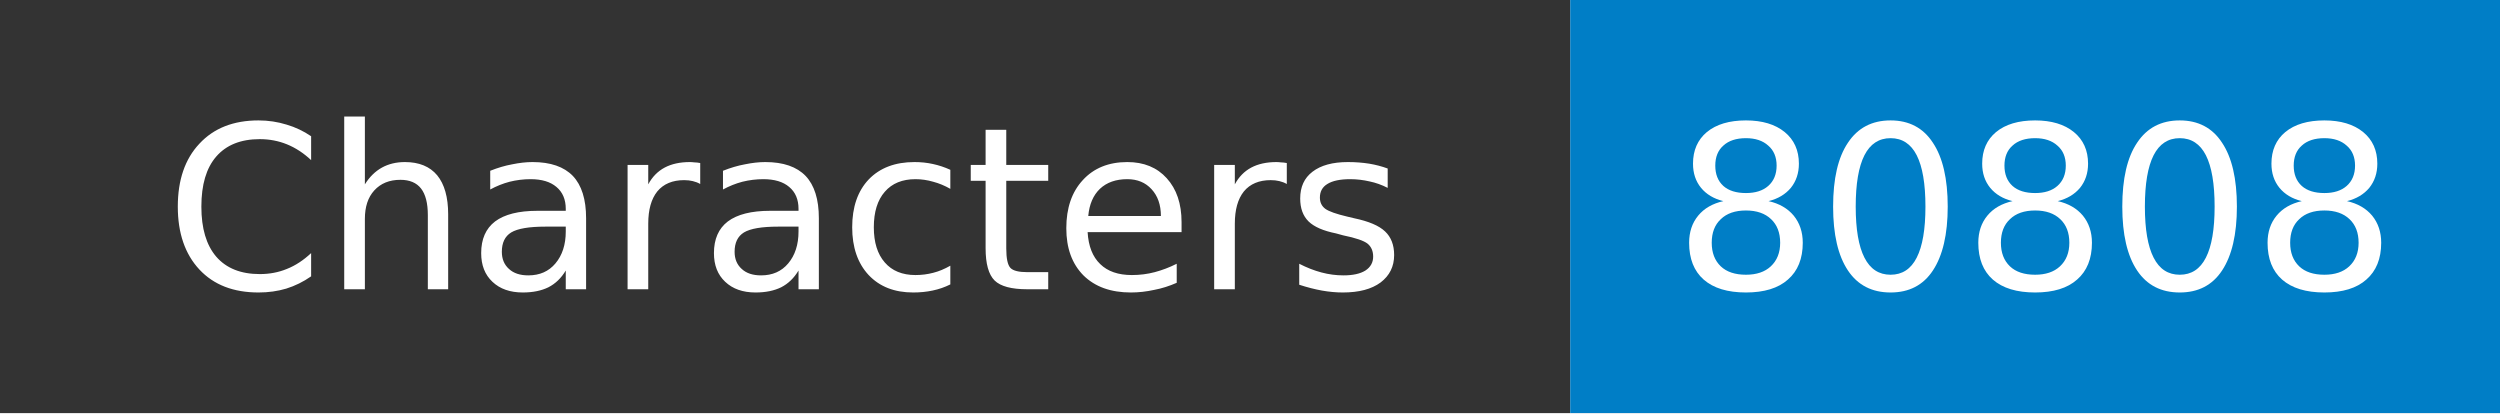
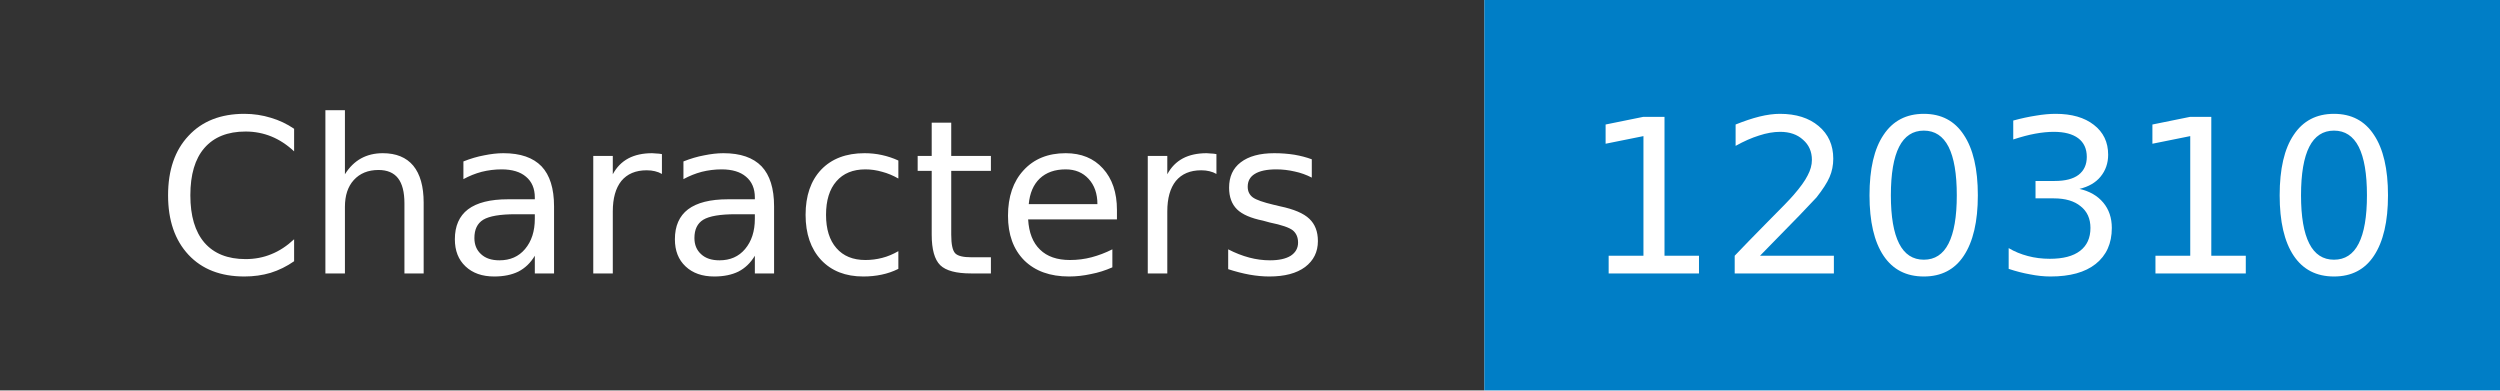
- <svg xmlns="http://www.w3.org/2000/svg" width="121" height="20" role="img" aria-label="Characters: 80808">
+ <svg xmlns="http://www.w3.org/2000/svg" width="128" height="20" role="img" aria-label="Characters: 120310">
  <mask id="anybadge_1">
-     <rect width="121" height="20" fill="#fff" />
+     <rect width="128" height="20" fill="#fff" />
  </mask>
  <g mask="url(#anybadge_1)">
    <path fill="#333" d="M0 0h76v20H0z" />
-     <path fill="#007ec6" d="M76 0h45v20H76z" />
+     <path fill="#007ec6" d="M76 0h52v20H76z" />
  </g>
  <g fill="#fff" text-anchor="middle" font-family="DejaVu Sans,Verdana,Geneva,sans-serif" font-size="11">
    <text x="38.0" y="14">Characters</text>
  </g>
  <g fill="#fff" text-anchor="middle" font-family="DejaVu Sans,Verdana,Geneva,sans-serif" font-size="11">
-     <text x="98.5" y="14">80808</text>
+     <text x="102.0" y="14">120310</text>
  </g>
</svg>
